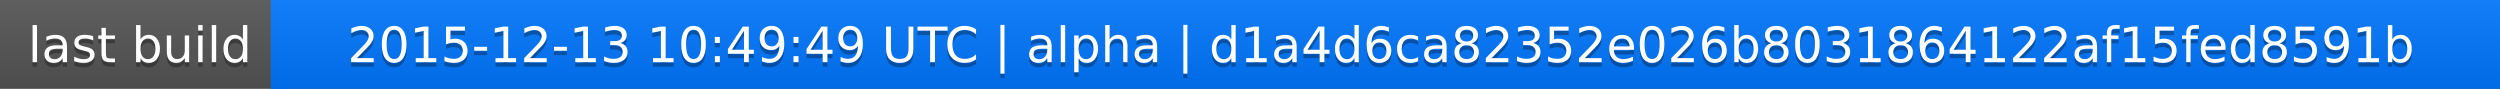
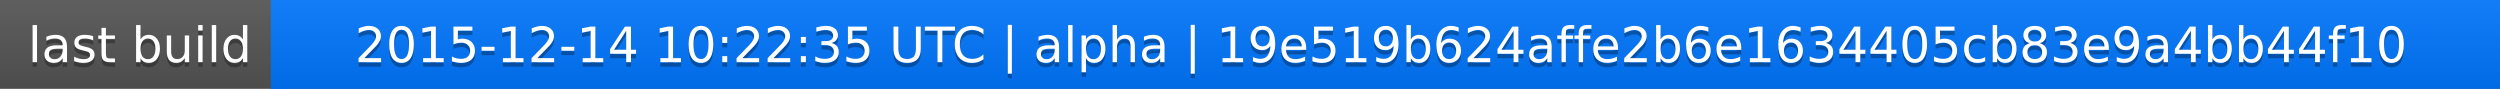
<svg xmlns="http://www.w3.org/2000/svg" width="563" height="20">
  <linearGradient id="a" x2="0" y2="100%">
    <stop offset="0" stop-color="#bbb" stop-opacity=".1" />
    <stop offset="1" stop-opacity=".1" />
  </linearGradient>
  <rect rx="0" width="563" height="20" fill="#555" />
  <rect rx="0" x="61" width="502" height="20" fill="#07f" />
  <path fill="#07f" d="M61 0h4v20h-4z" />
  <rect rx="0" width="563" height="20" fill="url(#a)" />
  <g fill="#fff" text-anchor="middle" font-family="DejaVu Sans,Verdana,Geneva,sans-serif" font-size="11">
    <text x="31.5" y="15" fill="#010101" fill-opacity=".3">last build</text>
    <text x="31.5" y="14">last build</text>
-     <text x="311" y="15" fill="#010101" fill-opacity=".3">2015-12-13 10:49:49 UTC | alpha | d1a4d6ca82352e026b8031864122af15fed8591b</text>
-     <text x="311" y="14">2015-12-13 10:49:49 UTC | alpha | d1a4d6ca82352e026b8031864122af15fed8591b</text>
+     <text x="311" y="15" fill="#010101" fill-opacity=".3">2015-12-14 10:22:35 UTC | alpha | 19e519b624affe2b6e1634405cb83e9a4bb44f10</text>
+     <text x="311" y="14">2015-12-14 10:22:35 UTC | alpha | 19e519b624affe2b6e1634405cb83e9a4bb44f10</text>
  </g>
</svg>
